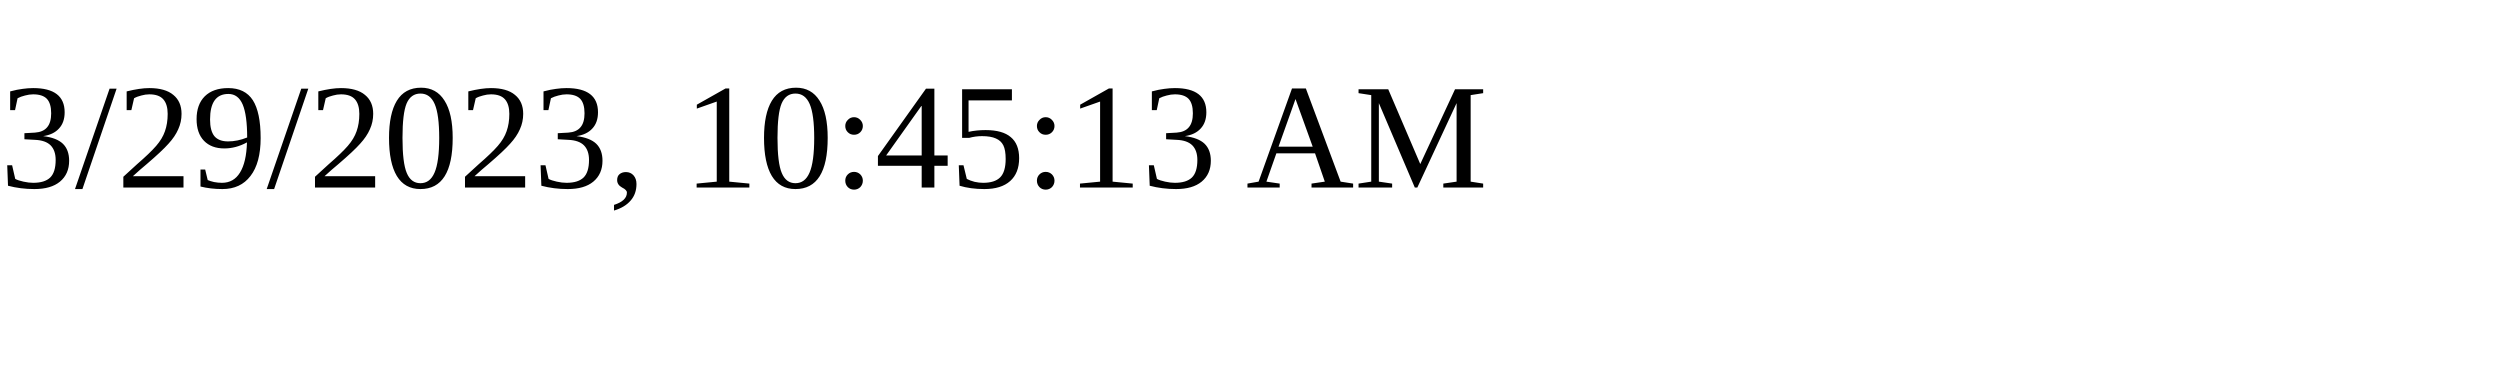
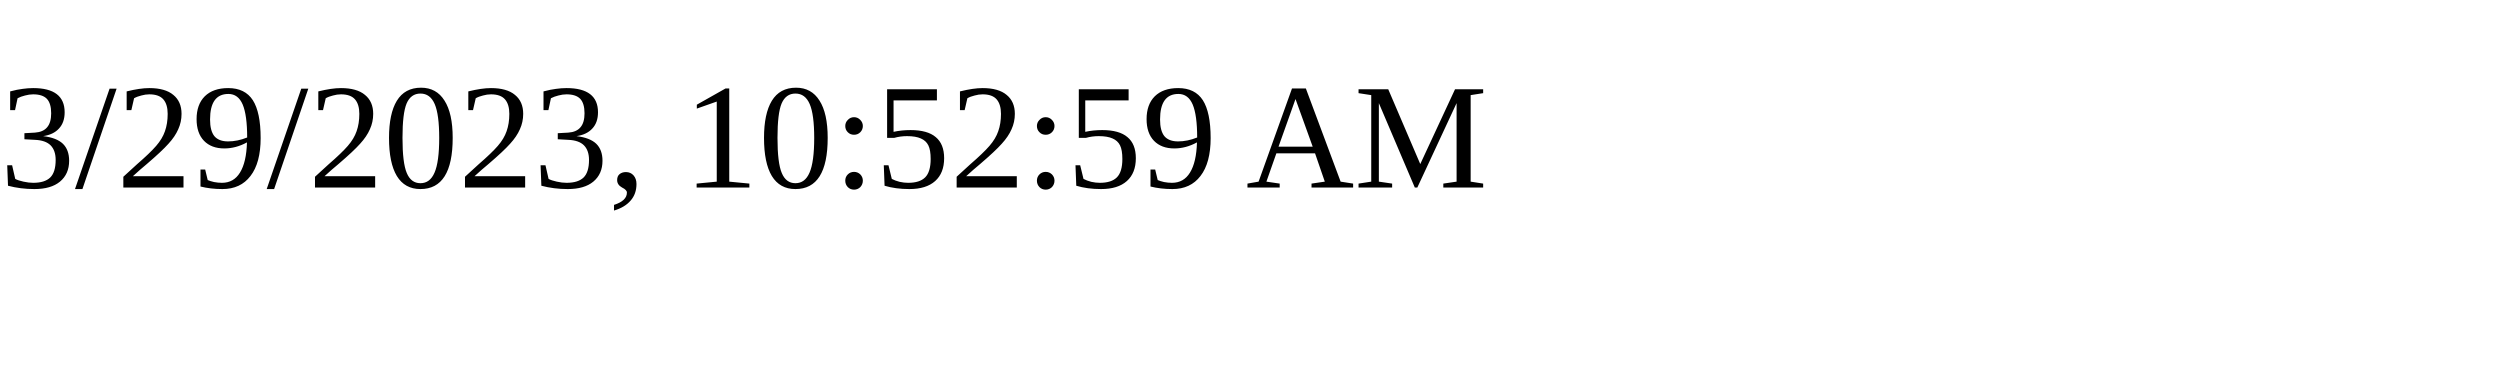
<svg xmlns="http://www.w3.org/2000/svg" height="30" width="200">
-   <text x="0" y="15">3/29/2023, 10:45:13 AM</text>
+   <text x="0" y="15">3/29/2023, 10:52:59 AM</text>
</svg>
